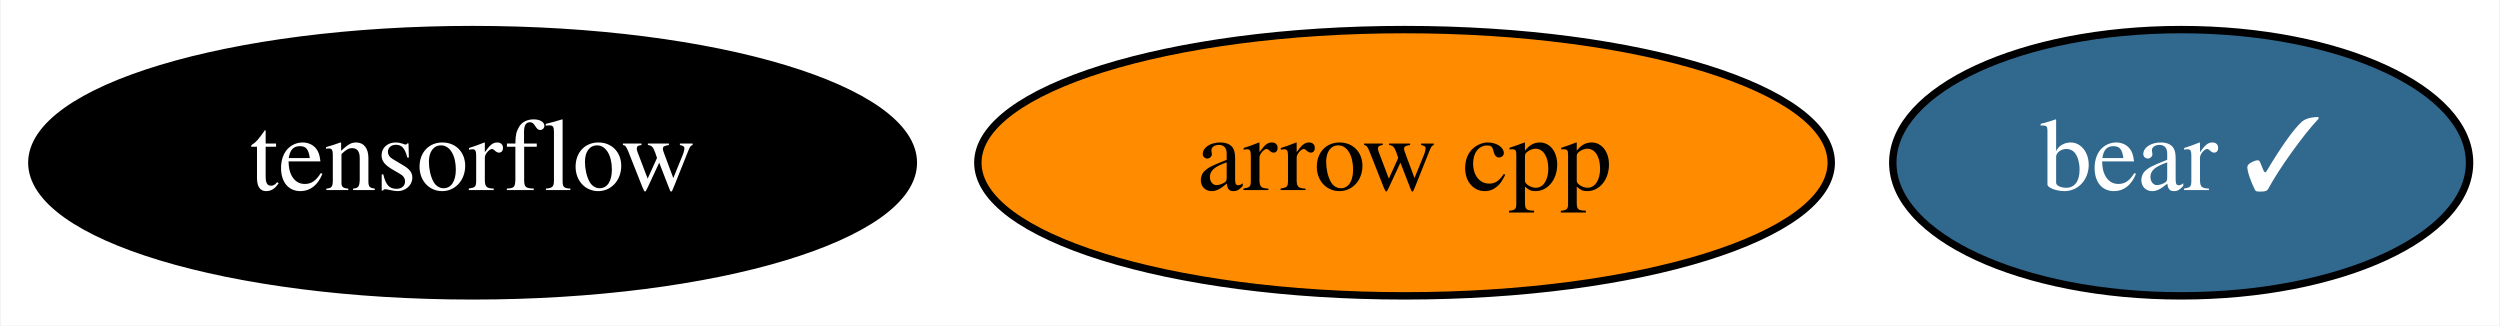
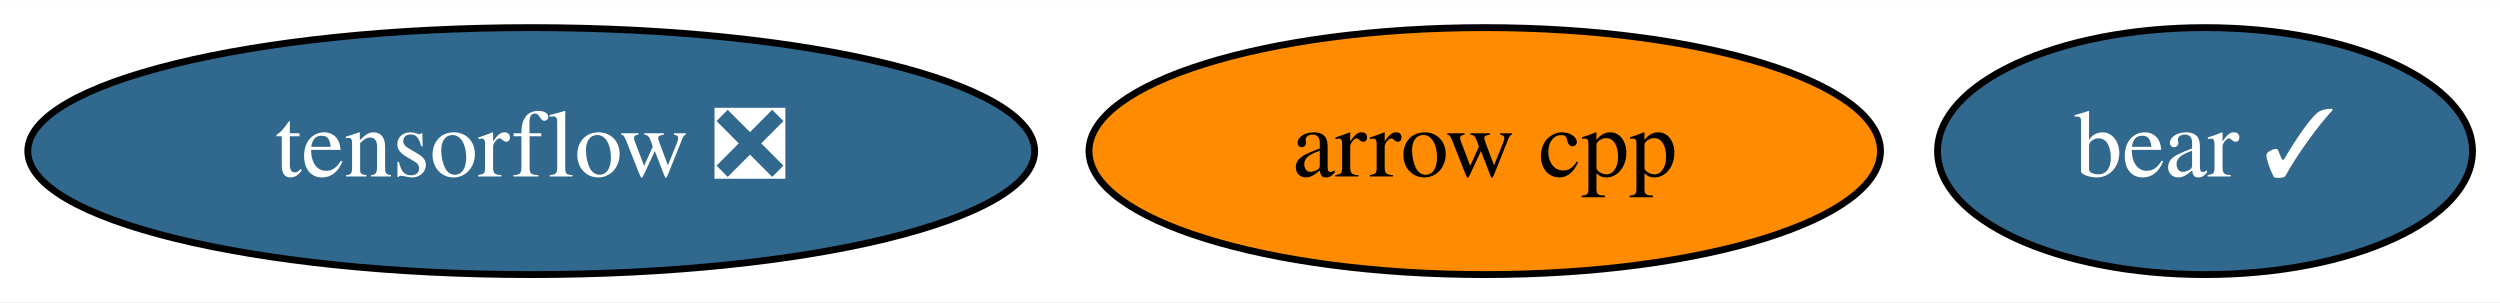
- <svg xmlns="http://www.w3.org/2000/svg" xmlns:xlink="http://www.w3.org/1999/xlink" width="338pt" height="44pt" viewBox="0.00 0.00 337.79 44.00">
+ <svg xmlns="http://www.w3.org/2000/svg" xmlns:xlink="http://www.w3.org/1999/xlink" width="364pt" height="44pt" viewBox="0.00 0.00 364.44 44.00">
  <g id="graph0" class="graph" transform="scale(1 1) rotate(0) translate(4 40)">
-     <polygon fill="white" stroke="transparent" points="-4,4 -4,-40 333.79,-40 333.79,4 -4,4" />
+     <polygon fill="white" stroke="transparent" points="-4,4 -4,-40 360.44,-40 360.44,4 -4,4" />
    <g id="node1" class="node">
      <g id="a_node1">
        <a xlink:href="https://github.com/conda-forge/arrow-cpp-feedstock" xlink:title="arrow cpp">
-           <ellipse fill="#ff8c00" stroke="black" cx="185.79" cy="-18" rx="57.69" ry="18" />
-           <text text-anchor="middle" x="185.79" y="-14.3" font-family="Times,serif" font-size="14.00">arrow cpp</text>
+           <ellipse fill="#ff8c00" stroke="black" cx="212.44" cy="-18" rx="57.69" ry="18" />
+           <text text-anchor="middle" x="212.44" y="-14.3" font-family="Times,serif" font-size="14.00">arrow cpp</text>
        </a>
      </g>
    </g>
    <g id="node2" class="node">
      <g id="a_node2">
-         <a xlink:href="https://github.com/conda-forge/tensorflow-feedstock" xlink:title="tensorflow">
-           <ellipse fill="#000000" stroke="black" cx="59.79" cy="-18" rx="59.59" ry="18" />
-           <text text-anchor="middle" x="59.79" y="-14.3" font-family="Times,serif" font-size="14.00" fill="white">tensorflow</text>
+         <a xlink:href="https://github.com/conda-forge/tensorflow-feedstock/pull/211" xlink:title="tensorflow ❎">
+           <ellipse fill="#31688e" stroke="black" cx="73.44" cy="-18" rx="73.39" ry="18" />
+           <text text-anchor="middle" x="73.44" y="-14.3" font-family="Times,serif" font-size="14.00" fill="white">tensorflow ❎</text>
        </a>
      </g>
    </g>
    <g id="node3" class="node">
      <g id="a_node3">
        <a xlink:href="https://github.com/conda-forge/bear-feedstock/pull/7" xlink:title="bear ✓">
-           <ellipse fill="#31688e" stroke="black" cx="290.79" cy="-18" rx="38.99" ry="18" />
-           <text text-anchor="middle" x="290.79" y="-14.3" font-family="Times,serif" font-size="14.00" fill="white">bear ✓</text>
+           <ellipse fill="#31688e" stroke="black" cx="317.44" cy="-18" rx="38.99" ry="18" />
+           <text text-anchor="middle" x="317.44" y="-14.3" font-family="Times,serif" font-size="14.00" fill="white">bear ✓</text>
        </a>
      </g>
    </g>
  </g>
</svg>
